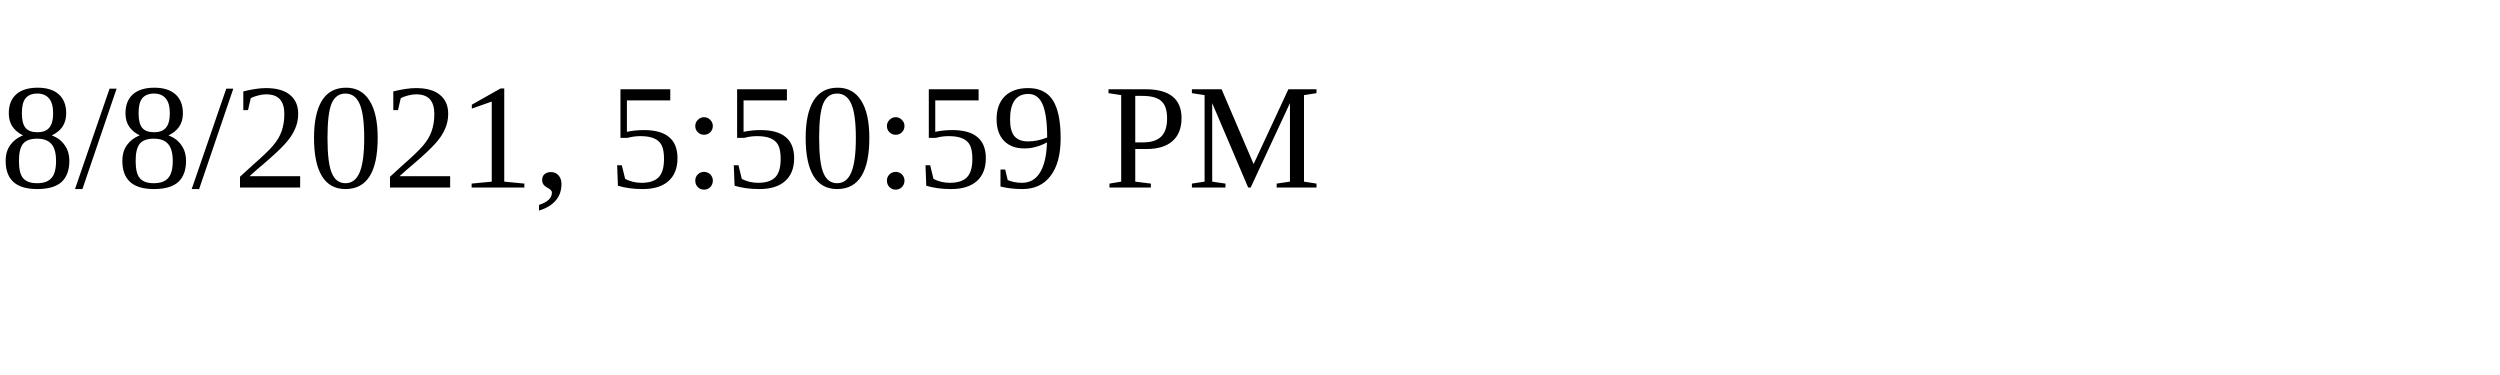
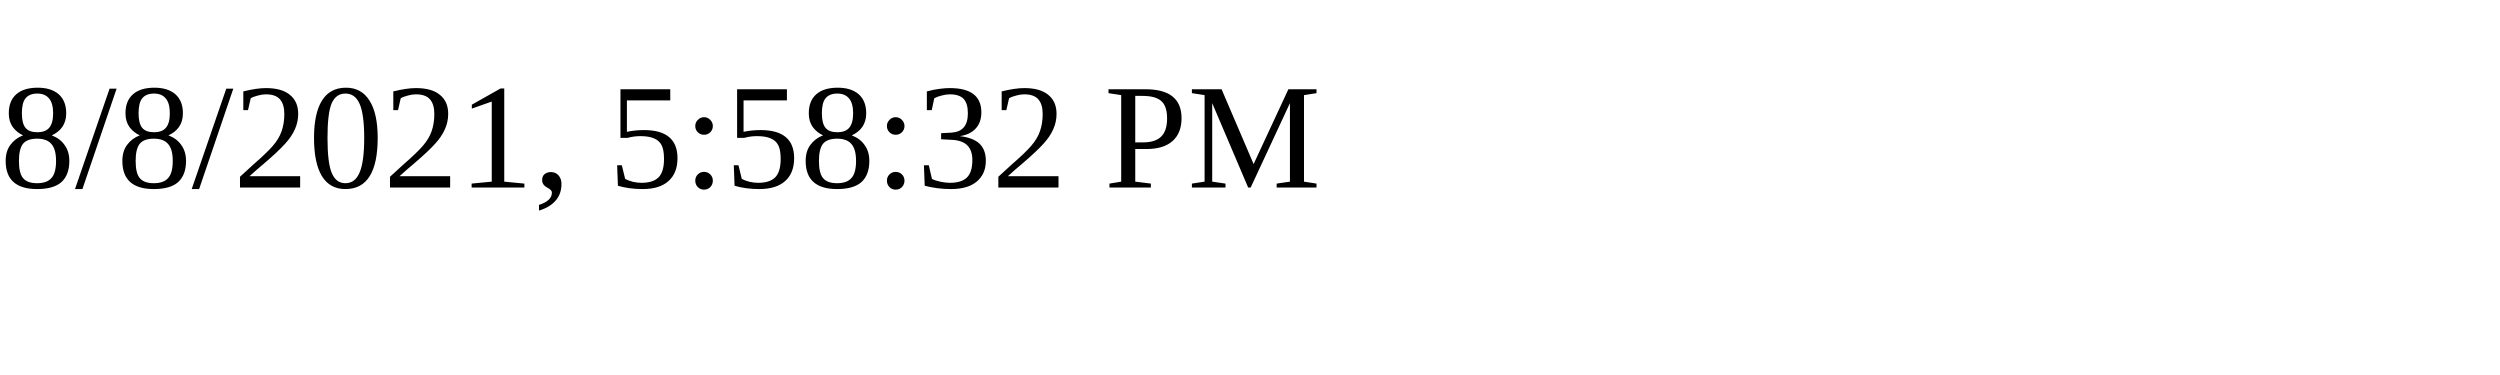
<svg xmlns="http://www.w3.org/2000/svg" height="30" width="200">
-   <text x="0" y="15">8/8/2021, 5:50:59 PM</text>
+   <text x="0" y="15">8/8/2021, 5:58:32 PM</text>
</svg>
